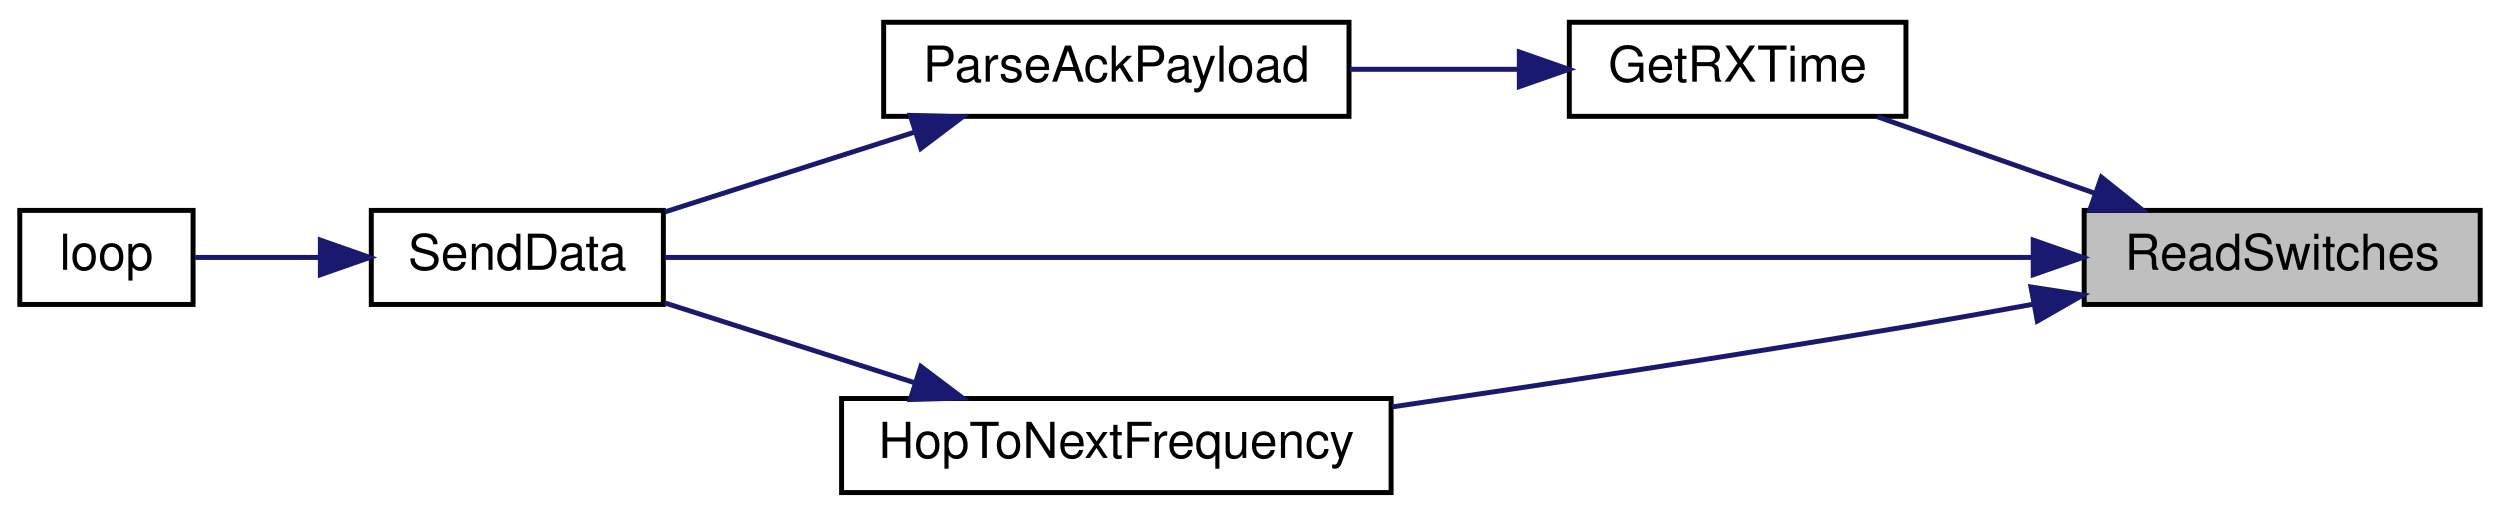
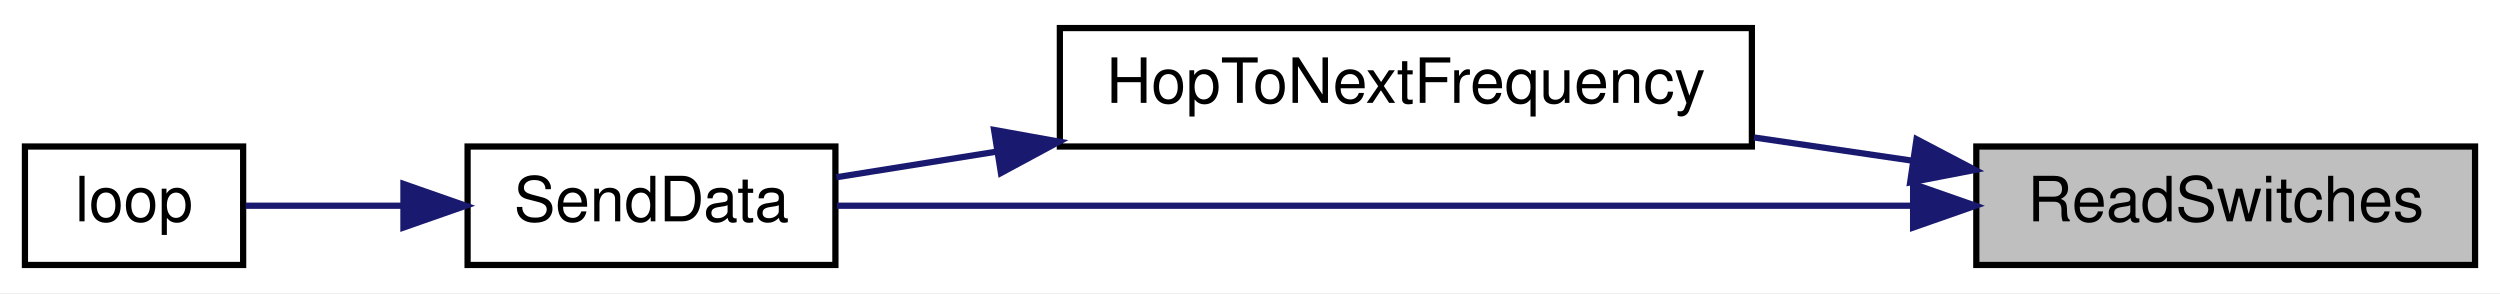
- <svg xmlns="http://www.w3.org/2000/svg" xmlns:xlink="http://www.w3.org/1999/xlink" width="505pt" height="104pt" viewBox="0.00 0.00 505.00 104.00">
-   <g id="graph0" class="graph" transform="scale(1 1) rotate(0) translate(4 100)">
-     <polygon fill="white" stroke="transparent" points="-4,4 -4,-100 501,-100 501,4 -4,4" />
+ <svg xmlns="http://www.w3.org/2000/svg" xmlns:xlink="http://www.w3.org/1999/xlink" width="401pt" height="47pt" viewBox="0.00 0.00 401.00 47.00">
+   <g id="graph0" class="graph" transform="scale(1 1) rotate(0) translate(4 43)">
+     <polygon fill="white" stroke="transparent" points="-4,4 -4,-43 397,-43 397,4 -4,4" />
    <g id="node1" class="node">
      <g id="a_node1">
        <a xlink:title=" ">
-           <polygon fill="#bfbfbf" stroke="black" points="417,-38.5 417,-57.5 497,-57.5 497,-38.5 417,-38.5" />
-           <text text-anchor="middle" x="457" y="-45.5" font-family="Helvetica,sans-Serif" font-size="10.00">ReadSwitches</text>
+           <polygon fill="#bfbfbf" stroke="black" points="313,-0.5 313,-19.5 393,-19.5 393,-0.5 313,-0.5" />
+           <text text-anchor="middle" x="353" y="-7.5" font-family="Helvetica,sans-Serif" font-size="10.00">ReadSwitches</text>
        </a>
      </g>
    </g>
    <g id="node2" class="node">
      <g id="a_node2">
-         <a xlink:href="_transmitter_code_2src_2main_8cpp.html#acd508e422b616377d0f0cdb44e4cfae0" target="_top" xlink:title=" ">
-           <polygon fill="white" stroke="black" points="313,-76.5 313,-95.5 381,-95.5 381,-76.5 313,-76.5" />
-           <text text-anchor="middle" x="347" y="-83.5" font-family="Helvetica,sans-Serif" font-size="10.00">GetRXTime</text>
+         <a xlink:href="_radio_functions_8cpp.html#aa48ea4c5d47aa93d17dbc7d7b19238d8" target="_top" xlink:title=" ">
+           <polygon fill="white" stroke="black" points="166,-19.5 166,-38.5 277,-38.5 277,-19.5 166,-19.5" />
+           <text text-anchor="middle" x="221.5" y="-26.5" font-family="Helvetica,sans-Serif" font-size="10.00">HopToNextFrequency</text>
        </a>
      </g>
    </g>
    <g id="edge1" class="edge">
-       <path fill="none" stroke="midnightblue" d="M419.13,-60.97C404.74,-66.03 388.55,-71.73 375.24,-76.41" />
-       <polygon fill="midnightblue" stroke="midnightblue" points="420.48,-64.21 428.75,-57.59 418.15,-57.61 420.48,-64.21" />
-     </g>
-     <g id="node4" class="node">
-       <g id="a_node4">
-         <a xlink:href="_radio_functions_8cpp.html#a3d7322e78f097d02d476f17a6306997c" target="_top" xlink:title=" ">
-           <polygon fill="white" stroke="black" points="71,-38.5 71,-57.5 130,-57.5 130,-38.5 71,-38.5" />
-           <text text-anchor="middle" x="100.5" y="-45.5" font-family="Helvetica,sans-Serif" font-size="10.00">SendData</text>
-         </a>
-       </g>
-     </g>
-     <g id="edge7" class="edge">
-       <path fill="none" stroke="midnightblue" d="M406.55,-48C331.37,-48 190.69,-48 130.27,-48" />
-       <polygon fill="midnightblue" stroke="midnightblue" points="406.71,-51.5 416.71,-48 406.71,-44.5 406.71,-51.5" />
-     </g>
-     <g id="node6" class="node">
-       <g id="a_node6">
-         <a xlink:href="_radio_functions_8cpp.html#aa48ea4c5d47aa93d17dbc7d7b19238d8" target="_top" xlink:title=" ">
-           <polygon fill="white" stroke="black" points="166,-0.5 166,-19.5 277,-19.5 277,-0.5 166,-0.5" />
-           <text text-anchor="middle" x="221.5" y="-7.5" font-family="Helvetica,sans-Serif" font-size="10.00">HopToNextFrequency</text>
-         </a>
-       </g>
-     </g>
-     <g id="edge5" class="edge">
-       <path fill="none" stroke="midnightblue" d="M406.81,-38.57C398.22,-36.99 389.35,-35.41 381,-34 346.56,-28.18 307.8,-22.3 277.22,-17.81" />
-       <polygon fill="midnightblue" stroke="midnightblue" points="406.26,-42.03 416.73,-40.41 407.54,-35.14 406.26,-42.03" />
+       <path fill="none" stroke="midnightblue" d="M302.85,-17.21C294.51,-18.43 285.81,-19.71 277.34,-20.95" />
+       <polygon fill="midnightblue" stroke="midnightblue" points="303.41,-20.67 312.79,-15.75 302.39,-13.74 303.41,-20.67" />
    </g>
    <g id="node3" class="node">
      <g id="a_node3">
-         <a xlink:href="_transmitter_code_2src_2main_8cpp.html#a230e862a4da0f66746b6b3afba6bd77a" target="_top" xlink:title=" ">
-           <polygon fill="white" stroke="black" points="174.5,-76.5 174.5,-95.5 268.5,-95.5 268.5,-76.5 174.5,-76.5" />
-           <text text-anchor="middle" x="221.5" y="-83.5" font-family="Helvetica,sans-Serif" font-size="10.00">ParseAckPayload</text>
-         </a>
-       </g>
-     </g>
-     <g id="edge2" class="edge">
-       <path fill="none" stroke="midnightblue" d="M302.67,-86C291.68,-86 279.82,-86 268.69,-86" />
-       <polygon fill="midnightblue" stroke="midnightblue" points="302.9,-89.5 312.9,-86 302.9,-82.5 302.9,-89.5" />
-     </g>
-     <g id="edge3" class="edge">
-       <path fill="none" stroke="midnightblue" d="M180.56,-73.25C164.09,-67.99 145.38,-62.01 130.29,-57.19" />
-       <polygon fill="midnightblue" stroke="midnightblue" points="179.88,-76.7 190.47,-76.41 182.01,-70.03 179.88,-76.7" />
-     </g>
-     <g id="node5" class="node">
-       <g id="a_node5">
-         <a xlink:href="_transmitter_code_2src_2main_8cpp.html#afe461d27b9c48d5921c00d521181f12f" target="_top" xlink:title=" ">
-           <polygon fill="white" stroke="black" points="0,-38.5 0,-57.5 35,-57.5 35,-38.5 0,-38.5" />
-           <text text-anchor="middle" x="17.5" y="-45.5" font-family="Helvetica,sans-Serif" font-size="10.00">loop</text>
+         <a xlink:href="_radio_functions_8cpp.html#a3d7322e78f097d02d476f17a6306997c" target="_top" xlink:title=" ">
+           <polygon fill="white" stroke="black" points="71,-0.5 71,-19.5 130,-19.5 130,-0.5 71,-0.5" />
+           <text text-anchor="middle" x="100.5" y="-7.5" font-family="Helvetica,sans-Serif" font-size="10.00">SendData</text>
        </a>
      </g>
    </g>
    <g id="edge4" class="edge">
-       <path fill="none" stroke="midnightblue" d="M60.49,-48C51.66,-48 42.74,-48 35.4,-48" />
-       <polygon fill="midnightblue" stroke="midnightblue" points="60.71,-51.5 70.71,-48 60.71,-44.5 60.71,-51.5" />
+       <path fill="none" stroke="midnightblue" d="M302.64,-10C251.18,-10 172.29,-10 130.24,-10" />
+       <polygon fill="midnightblue" stroke="midnightblue" points="302.86,-13.5 312.86,-10 302.86,-6.5 302.86,-13.5" />
    </g>
-     <g id="edge6" class="edge">
-       <path fill="none" stroke="midnightblue" d="M180.56,-22.75C164.09,-28.01 145.38,-33.99 130.29,-38.81" />
-       <polygon fill="midnightblue" stroke="midnightblue" points="182.01,-25.97 190.47,-19.59 179.88,-19.3 182.01,-25.97" />
+     <g id="edge2" class="edge">
+       <path fill="none" stroke="midnightblue" d="M155.73,-18.66C146.77,-17.23 137.97,-15.82 130.15,-14.57" />
+       <polygon fill="midnightblue" stroke="midnightblue" points="155.45,-22.16 165.88,-20.28 156.55,-15.25 155.45,-22.16" />
+     </g>
+     <g id="node4" class="node">
+       <g id="a_node4">
+         <a xlink:href="_transmitter_code_2src_2main_8cpp.html#afe461d27b9c48d5921c00d521181f12f" target="_top" xlink:title=" ">
+           <polygon fill="white" stroke="black" points="0,-0.5 0,-19.5 35,-19.5 35,-0.5 0,-0.5" />
+           <text text-anchor="middle" x="17.5" y="-7.5" font-family="Helvetica,sans-Serif" font-size="10.00">loop</text>
+         </a>
+       </g>
+     </g>
+     <g id="edge3" class="edge">
+       <path fill="none" stroke="midnightblue" d="M60.49,-10C51.66,-10 42.74,-10 35.4,-10" />
+       <polygon fill="midnightblue" stroke="midnightblue" points="60.71,-13.5 70.71,-10 60.71,-6.5 60.71,-13.5" />
    </g>
  </g>
</svg>
